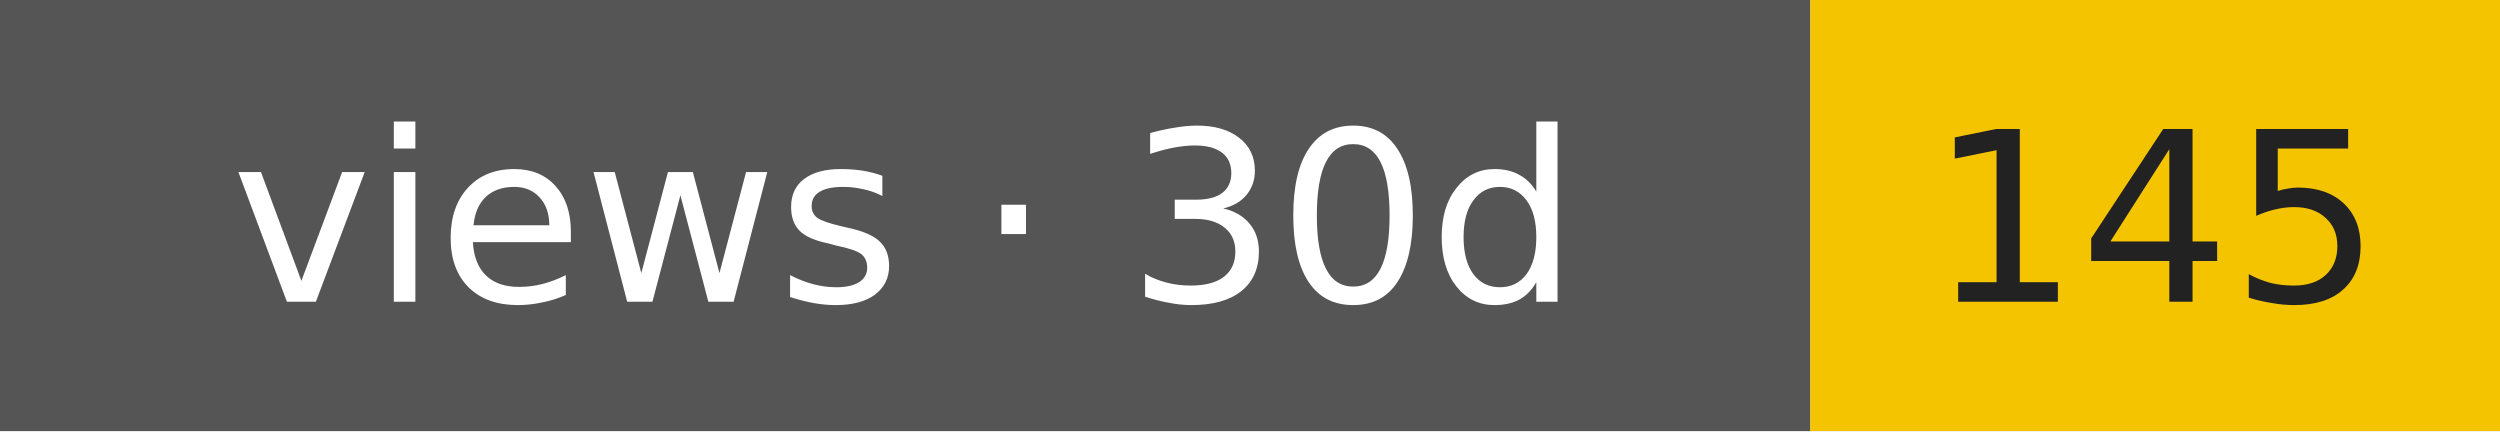
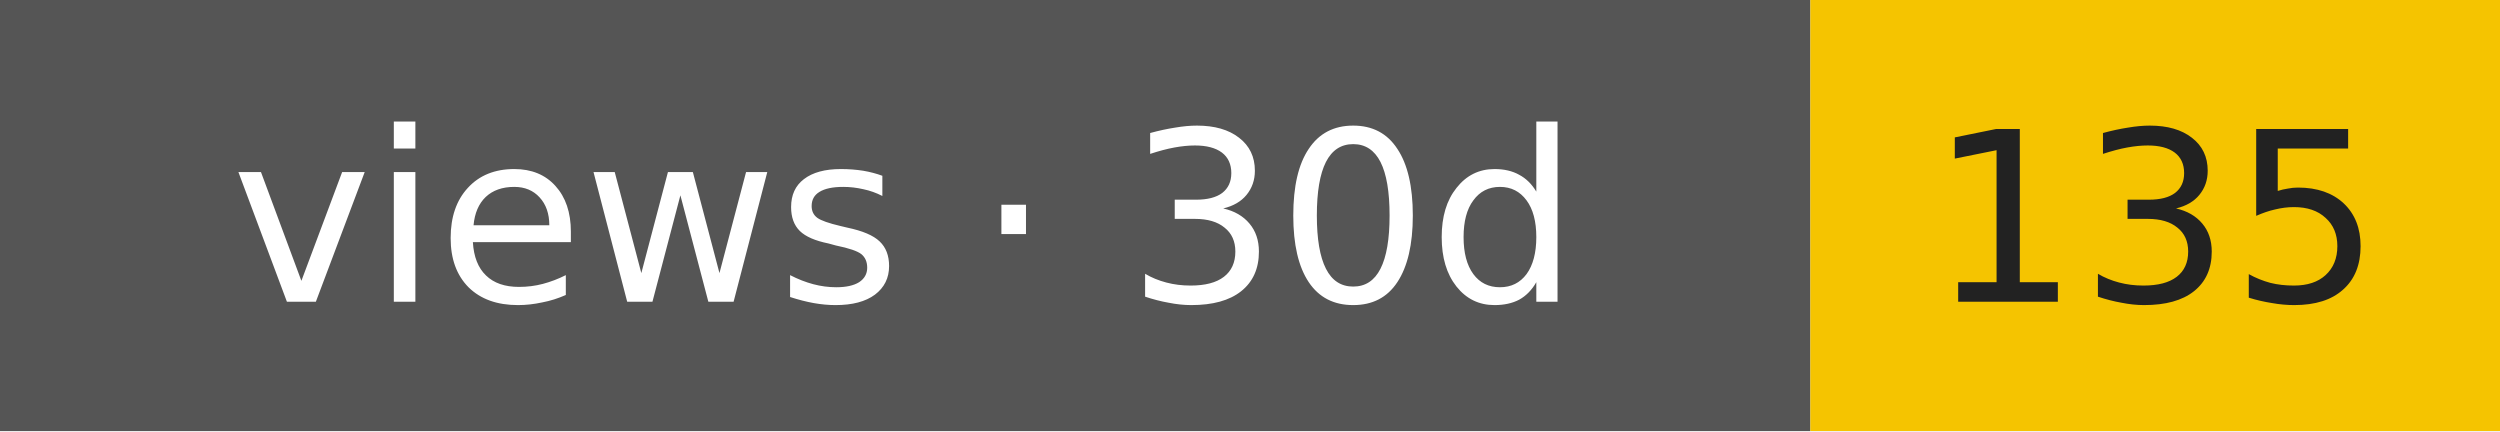
- <svg xmlns="http://www.w3.org/2000/svg" width="116" height="20" role="img" aria-label="views · 30d: 145">
+ <svg xmlns="http://www.w3.org/2000/svg" width="116" height="20" role="img" aria-label="views · 30d: 135">
  <rect width="84" height="20" fill="#555" />
  <rect x="84" width="32" height="20" fill="#f5c400" />
  <g font-family="Verdana,DejaVu Sans,sans-serif" font-size="11" text-anchor="middle">
    <text x="42" y="14" fill="#fff">views · 30d</text>
-     <text x="100" y="14" fill="#222">145</text>
+     <text x="100" y="14" fill="#222">135</text>
  </g>
</svg>
